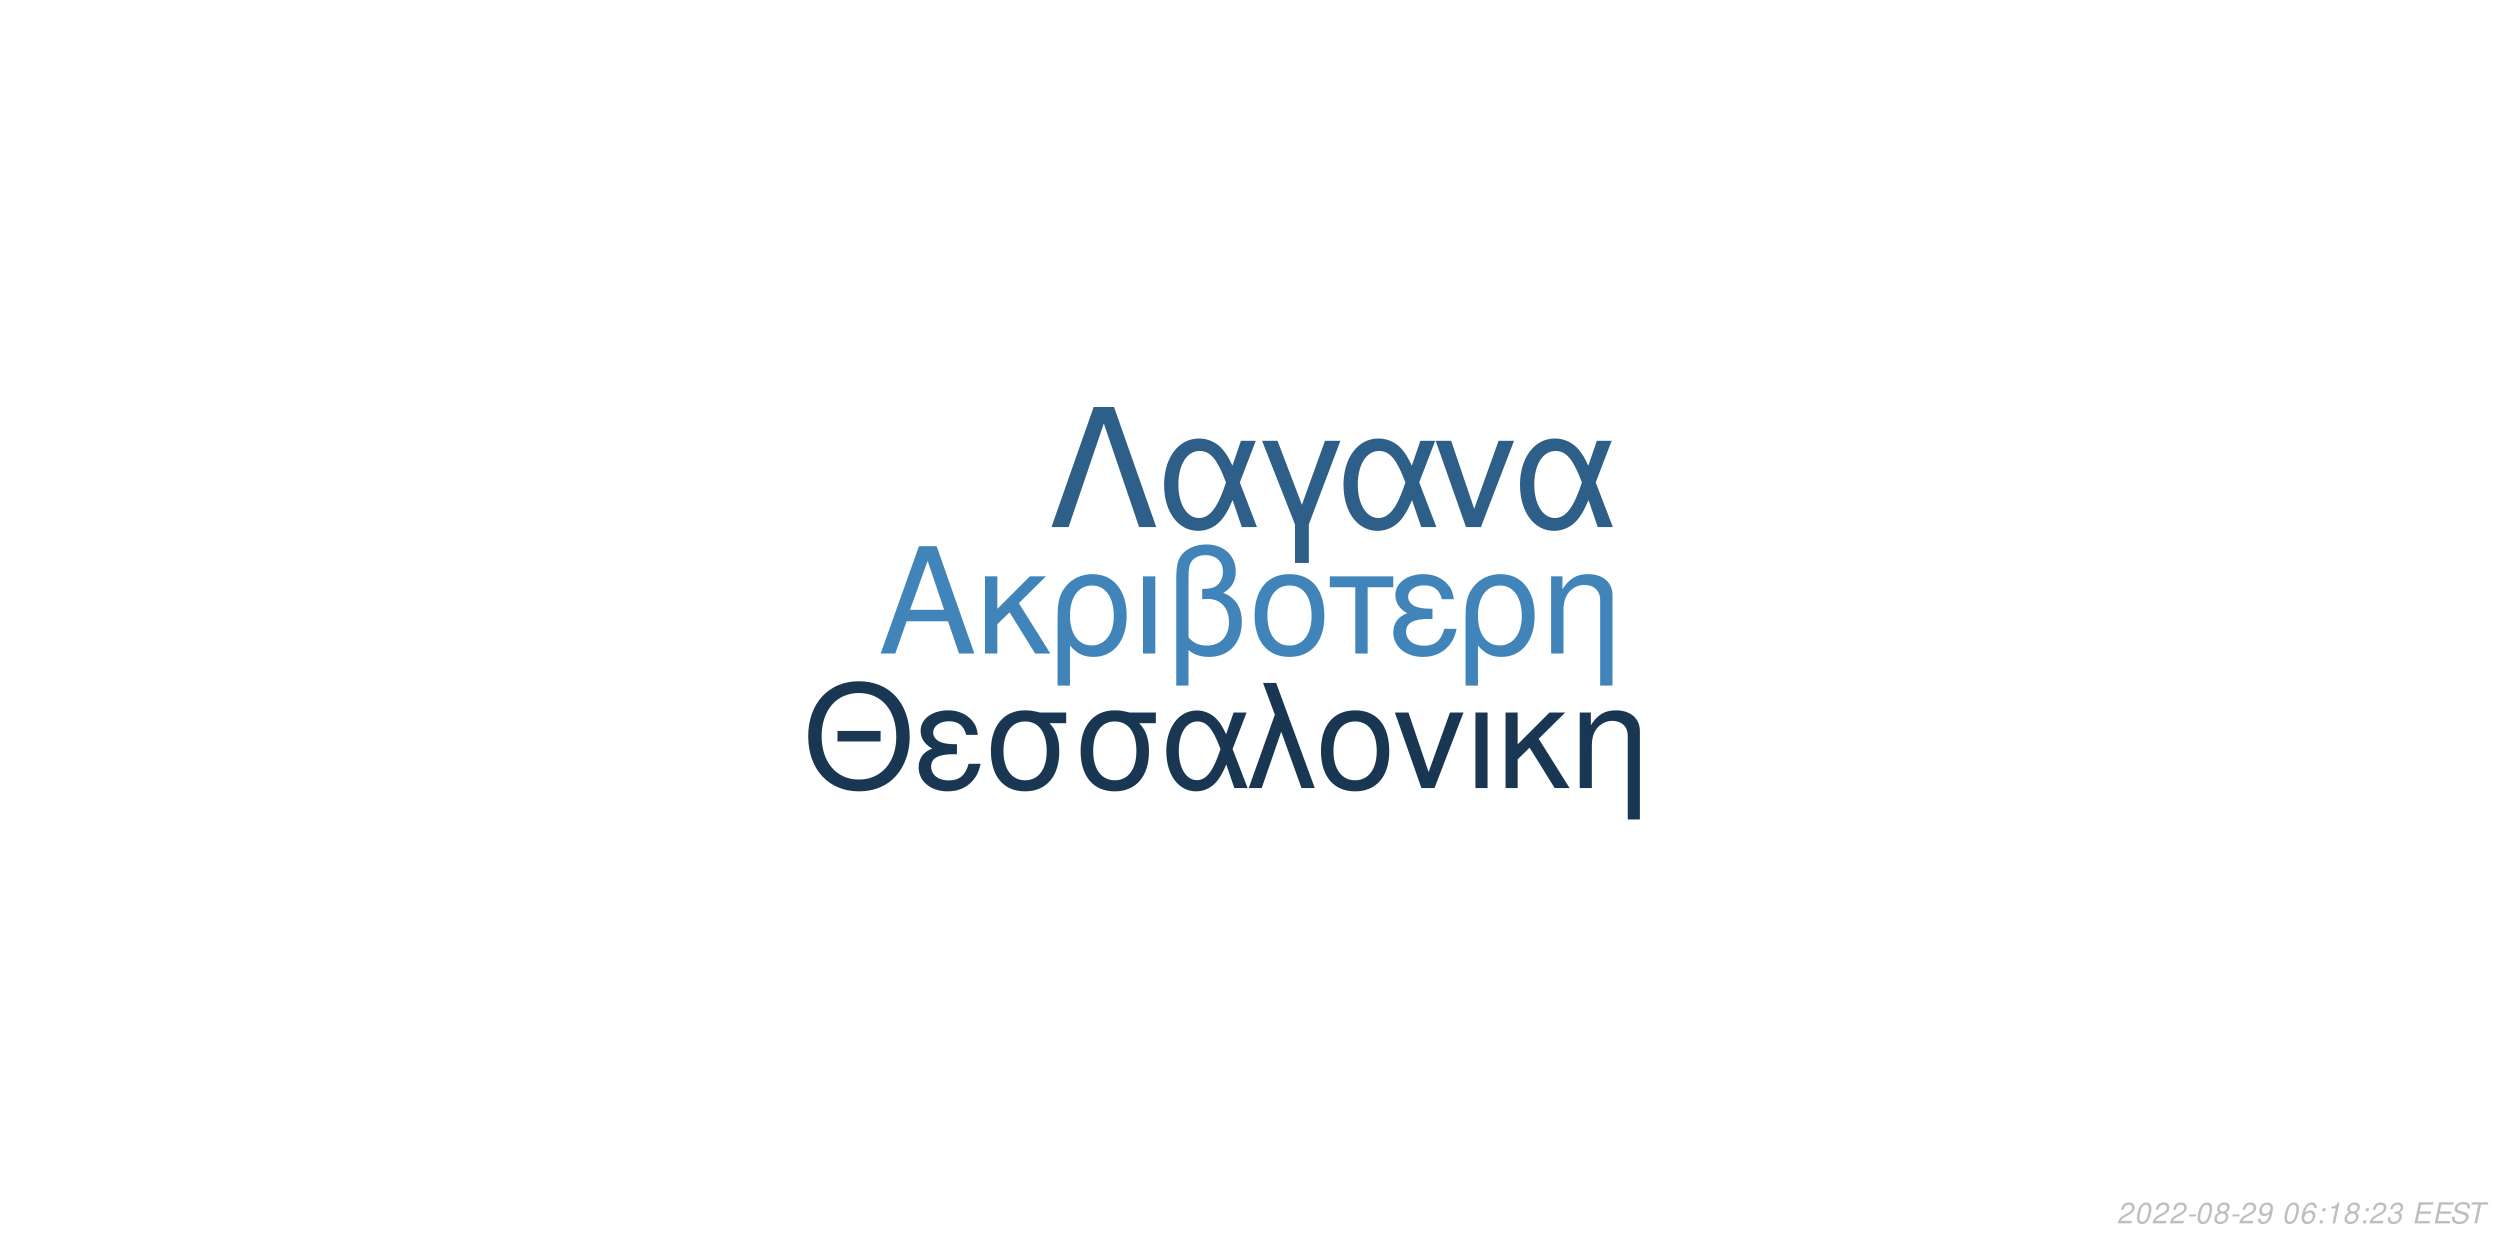
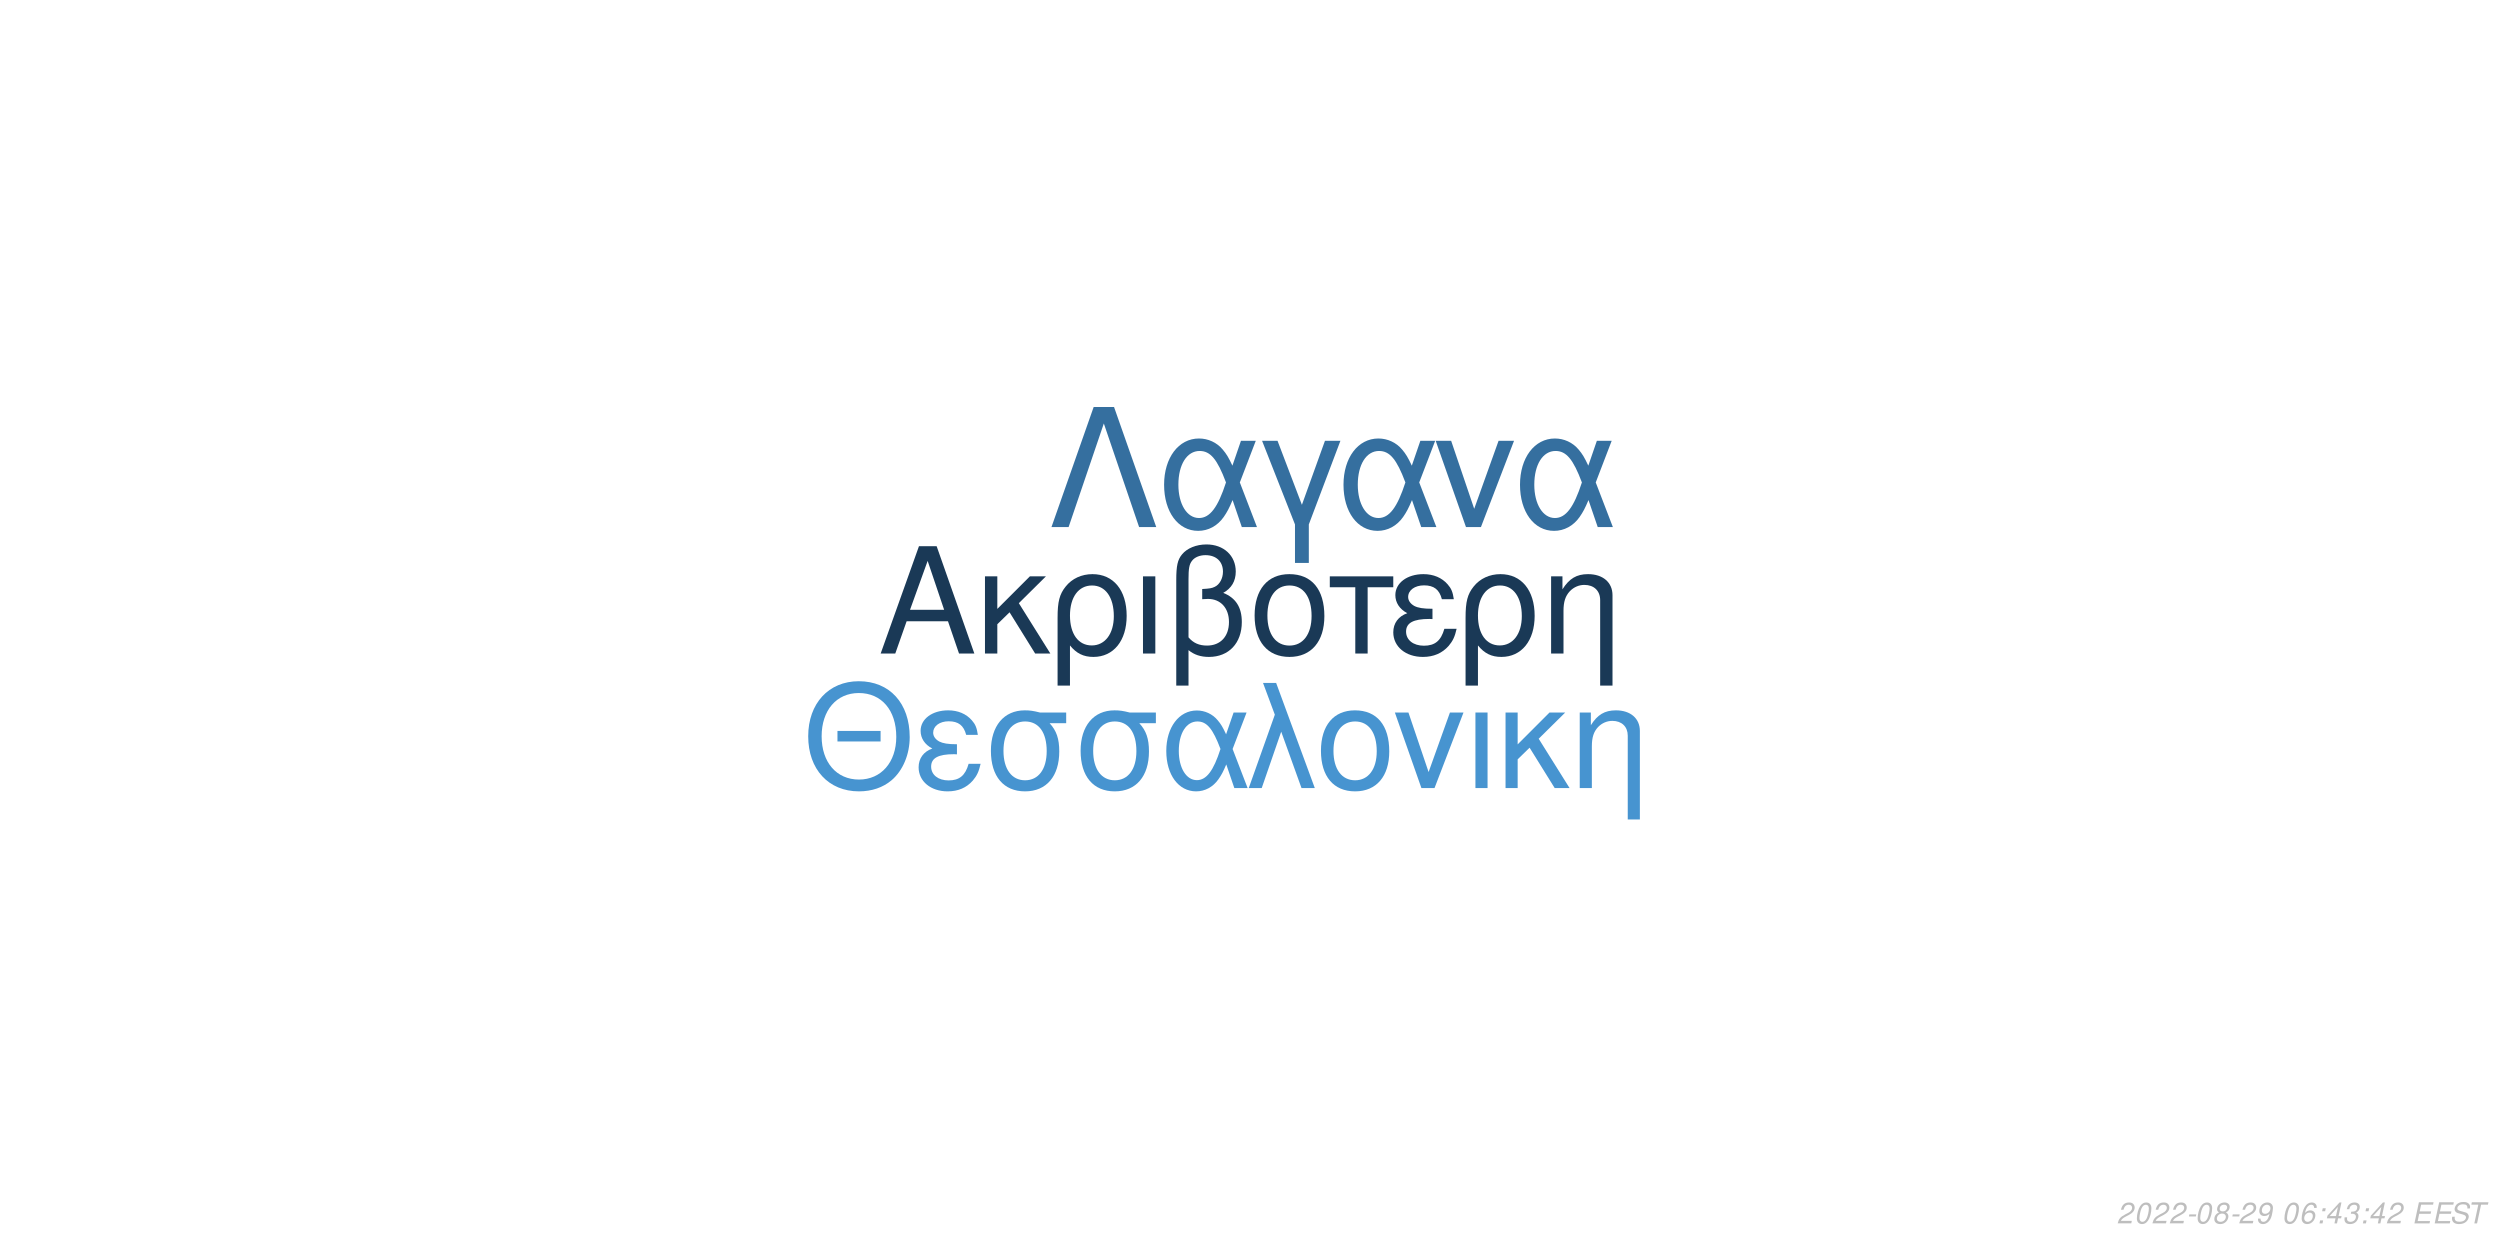
<svg xmlns="http://www.w3.org/2000/svg" xmlns:xlink="http://www.w3.org/1999/xlink" width="864pt" height="432pt" viewBox="0 0 864 432" version="1.1">
  <defs>
    <g>
      <symbol overflow="visible" id="glyph0-0">
        <path style="stroke:none;" d="" />
      </symbol>
      <symbol overflow="visible" id="glyph0-1">
        <path style="stroke:none;" d="M 24.125 -11.141 L 27.938 0 L 33.234 0 L 20.203 -37.094 L 14.094 -37.094 L 0.859 0 L 5.906 0 L 9.828 -11.141 Z M 22.797 -15.109 L 11 -15.109 L 17.094 -32.016 Z M 22.797 -15.109 " />
      </symbol>
      <symbol overflow="visible" id="glyph0-2">
        <path style="stroke:none;" d="M 7.172 -15.422 L 7.172 -26.672 L 2.906 -26.672 L 2.906 0 L 7.172 0 L 7.172 -10.125 L 11.406 -14.25 L 20.25 0 L 25.5 0 L 14.609 -17.406 L 23.969 -26.672 L 18.422 -26.672 Z M 7.172 -15.422 " />
      </symbol>
      <symbol overflow="visible" id="glyph0-3">
        <path style="stroke:none;" d="M 3 11.094 L 7.281 11.094 L 7.281 -2.797 C 9.516 -0.047 11.953 1.172 15.375 1.172 C 22.344 1.172 26.875 -4.422 26.875 -13.031 C 26.875 -21.891 22.297 -27.438 15.062 -27.438 C 11.297 -27.438 7.984 -25.906 5.797 -23.156 C 3.672 -20.516 3 -17.969 3 -12.359 Z M 14.906 -23.516 C 19.547 -23.516 22.438 -19.438 22.438 -12.922 C 22.438 -6.812 19.391 -2.797 14.812 -2.797 C 10.172 -2.797 7.281 -6.766 7.281 -13.125 C 7.281 -19.484 10.234 -23.516 14.906 -23.516 Z M 14.906 -23.516 " />
      </symbol>
      <symbol overflow="visible" id="glyph0-4">
        <path style="stroke:none;" d="M 3.516 0 L 7.781 0 L 7.781 -26.672 L 3.516 -26.672 Z M 3.516 0 " />
      </symbol>
      <symbol overflow="visible" id="glyph0-5">
        <path style="stroke:none;" d="M 4.016 11.094 L 8.25 11.094 L 8.25 -1.172 C 10.172 0.406 12.422 1.172 15.312 1.172 C 22.188 1.172 26.672 -3.609 26.672 -10.891 C 26.672 -15.984 24.578 -19.234 20.25 -20.969 C 23.109 -22.547 24.578 -25.031 24.578 -28.344 C 24.578 -33.844 20.406 -37.703 14.453 -37.703 C 10.938 -37.703 7.734 -36.391 6 -34.25 C 4.484 -32.422 4.016 -30.328 4.016 -25.391 Z M 8.25 -25.656 C 8.25 -29.359 8.5 -30.844 9.469 -32.062 C 10.375 -33.281 12.156 -34 14.094 -34 C 17.812 -34 20.156 -31.812 20.156 -28.297 C 20.156 -25.953 18.984 -23.812 17.297 -23.047 C 16.281 -22.547 15.469 -22.438 12.984 -22.297 L 12.984 -18.781 C 13.734 -18.828 14.344 -18.875 14.969 -18.875 C 19.344 -18.875 22.234 -15.719 22.234 -10.891 C 22.234 -5.906 19.281 -2.75 14.656 -2.75 C 11.953 -2.75 9.922 -3.609 8.25 -5.594 Z M 8.25 -25.656 " />
      </symbol>
      <symbol overflow="visible" id="glyph0-6">
        <path style="stroke:none;" d="M 14.094 -27.438 C 6.562 -27.438 2.094 -22.094 2.094 -13.125 C 2.094 -4.125 6.562 1.172 14.141 1.172 C 21.672 1.172 26.203 -4.172 26.203 -12.922 C 26.203 -22.188 21.828 -27.438 14.094 -27.438 Z M 14.141 -23.516 C 18.938 -23.516 21.781 -19.594 21.781 -12.984 C 21.781 -6.672 18.828 -2.75 14.141 -2.75 C 9.422 -2.75 6.516 -6.672 6.516 -13.125 C 6.516 -19.594 9.422 -23.516 14.141 -23.516 Z M 14.141 -23.516 " />
      </symbol>
      <symbol overflow="visible" id="glyph0-7">
        <path style="stroke:none;" d="M 7.891 0 L 12.156 0 L 12.156 -22.906 L 21.016 -22.906 L 21.016 -26.672 L -0.922 -26.672 L -0.922 -22.906 L 7.891 -22.906 Z M 7.891 0 " />
      </symbol>
      <symbol overflow="visible" id="glyph0-8">
        <path style="stroke:none;" d="M 14.562 -15.469 C 11.344 -15.469 9.562 -15.781 8.297 -16.438 C 6.922 -17.203 6.156 -18.328 6.156 -19.547 C 6.156 -21.891 8.453 -23.562 11.656 -23.562 C 15.062 -23.562 16.953 -22.094 17.812 -18.781 L 21.938 -18.781 C 21.578 -21.266 21.062 -22.5 19.797 -23.922 C 17.812 -26.203 14.906 -27.438 11.453 -27.438 C 5.797 -27.438 1.734 -24.375 1.734 -20.203 C 1.734 -17.609 3.156 -15.375 5.859 -13.938 C 2.797 -12.875 1.016 -10.484 1.016 -7.328 C 1.016 -2.391 5.297 1.172 11.25 1.172 C 14.969 1.172 17.906 -0.109 20.156 -2.641 C 21.578 -4.328 22.297 -5.797 22.906 -8.547 L 18.672 -8.547 C 17.5 -4.422 15.422 -2.703 11.609 -2.703 C 7.938 -2.703 5.438 -4.688 5.438 -7.578 C 5.438 -10.578 7.938 -11.953 13.484 -11.953 C 13.641 -11.953 14.094 -11.953 14.562 -11.906 Z M 14.562 -15.469 " />
      </symbol>
      <symbol overflow="visible" id="glyph0-9">
        <path style="stroke:none;" d="M 3.562 -26.672 L 3.562 0 L 7.844 0 L 7.844 -14.703 C 7.844 -17.906 8.5 -19.891 10.031 -21.531 C 11.406 -22.953 13.188 -23.719 15.062 -23.719 C 18.375 -23.719 20.516 -21.672 20.516 -18.469 L 20.516 11.094 L 24.781 11.094 L 24.781 -20.156 C 24.781 -24.578 21.469 -27.438 16.328 -27.438 C 12.359 -27.438 9.828 -25.906 7.484 -22.188 L 7.484 -26.672 Z M 3.562 -26.672 " />
      </symbol>
      <symbol overflow="visible" id="glyph1-0">
        <path style="stroke:none;" d="" />
      </symbol>
      <symbol overflow="visible" id="glyph1-1">
        <path style="stroke:none;" d="M 26.859 -19.734 L 11.953 -19.734 L 11.953 -16.094 L 26.859 -16.094 Z M 19.328 -36.922 C 8.922 -36.922 1.844 -29.25 1.844 -17.891 C 1.844 -6.484 8.875 1.141 19.391 1.141 C 23.812 1.141 27.703 -0.203 30.641 -2.688 C 34.578 -6.031 36.922 -11.656 36.922 -17.594 C 36.922 -29.297 30 -36.922 19.328 -36.922 Z M 19.328 -32.844 C 27.203 -32.844 32.281 -26.906 32.281 -17.688 C 32.281 -8.922 27.062 -2.938 19.391 -2.938 C 11.609 -2.938 6.484 -8.922 6.484 -17.891 C 6.484 -26.859 11.609 -32.844 19.328 -32.844 Z M 19.328 -32.844 " />
      </symbol>
      <symbol overflow="visible" id="glyph1-2">
        <path style="stroke:none;" d="M 14.25 -15.141 C 11.109 -15.141 9.375 -15.453 8.125 -16.094 C 6.781 -16.844 6.031 -17.938 6.031 -19.141 C 6.031 -21.422 8.266 -23.078 11.406 -23.078 C 14.75 -23.078 16.594 -21.625 17.438 -18.391 L 21.469 -18.391 C 21.125 -20.828 20.625 -22.031 19.391 -23.422 C 17.438 -25.656 14.594 -26.859 11.219 -26.859 C 5.688 -26.859 1.688 -23.875 1.688 -19.781 C 1.688 -17.234 3.094 -15.047 5.734 -13.656 C 2.734 -12.609 1 -10.266 1 -7.172 C 1 -2.344 5.188 1.141 11.016 1.141 C 14.656 1.141 17.547 -0.094 19.734 -2.594 C 21.125 -4.234 21.828 -5.688 22.422 -8.375 L 18.281 -8.375 C 17.141 -4.328 15.094 -2.641 11.359 -2.641 C 7.766 -2.641 5.328 -4.578 5.328 -7.422 C 5.328 -10.359 7.766 -11.703 13.203 -11.703 C 13.359 -11.703 13.797 -11.703 14.25 -11.656 Z M 14.25 -15.141 " />
      </symbol>
      <symbol overflow="visible" id="glyph1-3">
        <path style="stroke:none;" d="M 29 -26.109 L 19.938 -26.109 C 17.594 -26.703 16.438 -26.859 14.703 -26.859 C 7.469 -26.859 2.984 -21.469 2.984 -12.859 C 2.984 -4.031 7.375 1.141 14.797 1.141 C 22.172 1.141 26.609 -4.078 26.609 -12.656 C 26.609 -17.047 25.656 -19.828 23.266 -22.422 L 29 -22.422 Z M 14.797 -23.016 C 19.531 -23.016 22.266 -19.234 22.266 -12.75 C 22.266 -6.531 19.438 -2.688 14.797 -2.688 C 10.172 -2.688 7.328 -6.531 7.328 -12.859 C 7.328 -19.188 10.172 -23.016 14.797 -23.016 Z M 14.797 -23.016 " />
      </symbol>
      <symbol overflow="visible" id="glyph1-4">
        <path style="stroke:none;" d="M 29.344 -26.109 L 24.859 -26.109 L 22.266 -18.578 C 21.125 -21.031 20.484 -22.125 19.328 -23.469 C 17.547 -25.609 14.906 -26.812 12.156 -26.812 C 5.984 -26.812 1.594 -20.984 1.594 -12.812 C 1.594 -4.578 5.828 1.141 11.906 1.141 C 14.953 1.141 17.734 -0.344 19.625 -3.047 C 20.672 -4.531 21.281 -5.688 22.328 -8.172 L 25.109 0 L 29.703 0 L 24.516 -13.5 Z M 20.328 -13.5 C 17.891 -5.922 15.453 -2.734 12.156 -2.734 C 8.516 -2.734 5.922 -6.922 5.922 -12.812 C 5.922 -18.938 8.516 -23.016 12.359 -23.016 C 15.594 -23.016 17.688 -20.531 20.328 -13.5 Z M 20.328 -13.5 " />
      </symbol>
      <symbol overflow="visible" id="glyph1-5">
        <path style="stroke:none;" d="M 1.094 0 L 5.578 0 L 12.312 -19.484 L 19.328 0 L 23.922 0 L 10.562 -36.328 L 6.031 -36.328 L 10.109 -25.359 Z M 1.094 0 " />
      </symbol>
      <symbol overflow="visible" id="glyph1-6">
        <path style="stroke:none;" d="M 13.797 -26.859 C 6.422 -26.859 2.047 -21.625 2.047 -12.859 C 2.047 -4.031 6.422 1.141 13.859 1.141 C 21.234 1.141 25.656 -4.078 25.656 -12.656 C 25.656 -21.719 21.375 -26.859 13.797 -26.859 Z M 13.859 -23.016 C 18.531 -23.016 21.328 -19.188 21.328 -12.703 C 21.328 -6.531 18.438 -2.688 13.859 -2.688 C 9.219 -2.688 6.375 -6.531 6.375 -12.859 C 6.375 -19.188 9.219 -23.016 13.859 -23.016 Z M 13.859 -23.016 " />
      </symbol>
      <symbol overflow="visible" id="glyph1-7">
        <path style="stroke:none;" d="M 14.297 0 L 24.312 -26.109 L 19.625 -26.109 L 12.25 -5.531 L 5.281 -26.109 L 0.594 -26.109 L 9.766 0 Z M 14.297 0 " />
      </symbol>
      <symbol overflow="visible" id="glyph1-8">
        <path style="stroke:none;" d="M 3.438 0 L 7.625 0 L 7.625 -26.109 L 3.438 -26.109 Z M 3.438 0 " />
      </symbol>
      <symbol overflow="visible" id="glyph1-9">
        <path style="stroke:none;" d="M 7.031 -15.094 L 7.031 -26.109 L 2.844 -26.109 L 2.844 0 L 7.031 0 L 7.031 -9.922 L 11.156 -13.953 L 19.828 0 L 24.969 0 L 14.297 -17.047 L 23.469 -26.109 L 18.031 -26.109 Z M 7.031 -15.094 " />
      </symbol>
      <symbol overflow="visible" id="glyph1-10">
        <path style="stroke:none;" d="M 3.484 -26.109 L 3.484 0 L 7.672 0 L 7.672 -14.406 C 7.672 -17.547 8.328 -19.484 9.812 -21.078 C 11.156 -22.469 12.906 -23.219 14.75 -23.219 C 17.984 -23.219 20.078 -21.234 20.078 -18.094 L 20.078 10.859 L 24.266 10.859 L 24.266 -19.734 C 24.266 -24.062 21.031 -26.859 16 -26.859 C 12.109 -26.859 9.609 -25.359 7.328 -21.719 L 7.328 -26.109 Z M 3.484 -26.109 " />
      </symbol>
      <symbol overflow="visible" id="glyph2-0">
        <path style="stroke:none;" d="" />
      </symbol>
      <symbol overflow="visible" id="glyph2-1">
        <path style="stroke:none;" d="M 22.531 -41.484 L 15.484 -41.484 L 0.906 0 L 6.828 0 L 19 -35.797 L 31.188 0 L 37.109 0 Z M 22.531 -41.484 " />
      </symbol>
      <symbol overflow="visible" id="glyph2-2">
        <path style="stroke:none;" d="M 33.516 -29.812 L 28.391 -29.812 L 25.438 -21.219 C 24.125 -24.016 23.391 -25.266 22.078 -26.797 C 20.031 -29.25 17.016 -30.609 13.891 -30.609 C 6.828 -30.609 1.828 -23.953 1.828 -14.625 C 1.828 -5.234 6.656 1.312 13.594 1.312 C 17.078 1.312 20.266 -0.391 22.422 -3.469 C 23.609 -5.172 24.297 -6.484 25.5 -9.328 L 28.688 0 L 33.922 0 L 28 -15.422 Z M 23.219 -15.422 C 20.422 -6.766 17.641 -3.125 13.891 -3.125 C 9.734 -3.125 6.766 -7.906 6.766 -14.625 C 6.766 -21.625 9.734 -26.297 14.109 -26.297 C 17.812 -26.297 20.203 -23.453 23.219 -15.422 Z M 23.219 -15.422 " />
      </symbol>
      <symbol overflow="visible" id="glyph2-3">
        <path style="stroke:none;" d="M 12.062 12.406 L 16.844 12.406 L 16.844 -0.906 L 27.766 -29.812 L 22.422 -29.812 L 14.453 -7.688 L 6.031 -29.812 L 0.688 -29.812 L 12.062 -0.906 Z M 12.062 12.406 " />
      </symbol>
      <symbol overflow="visible" id="glyph2-4">
        <path style="stroke:none;" d="M 16.328 0 L 27.766 -29.812 L 22.422 -29.812 L 14 -6.312 L 6.031 -29.812 L 0.688 -29.812 L 11.156 0 Z M 16.328 0 " />
      </symbol>
      <symbol overflow="visible" id="glyph3-0">
        <path style="stroke:none;" d="" />
      </symbol>
      <symbol overflow="visible" id="glyph3-1">
        <path style="stroke:none;" d="M 5.234 -0.875 L 1.469 -0.875 C 1.641 -1.375 2.203 -1.891 3.109 -2.344 L 4.234 -2.938 C 5.562 -3.625 6.219 -4.469 6.219 -5.484 C 6.219 -5.938 6.062 -6.359 5.797 -6.656 C 5.469 -7.047 4.984 -7.234 4.312 -7.234 C 2.766 -7.234 1.891 -6.453 1.484 -4.734 L 2.375 -4.734 C 2.484 -5.188 2.609 -5.484 2.797 -5.75 C 3.094 -6.203 3.609 -6.453 4.188 -6.453 C 4.891 -6.453 5.344 -6.031 5.344 -5.375 C 5.344 -4.703 4.859 -4.094 4.016 -3.656 L 2.984 -3.125 C 1.234 -2.188 0.797 -1.656 0.344 -0.016 L 5.047 -0.016 Z M 5.234 -0.875 " />
      </symbol>
      <symbol overflow="visible" id="glyph3-2">
        <path style="stroke:none;" d="M 4.203 -7.234 C 3.375 -7.234 2.688 -6.812 2.125 -5.984 C 1.484 -5.047 0.984 -3.188 0.984 -1.734 C 0.984 -1.109 1.172 -0.562 1.484 -0.266 C 1.797 0.047 2.281 0.234 2.766 0.234 C 3.625 0.234 4.281 -0.156 4.859 -1.016 C 5.516 -1.953 6 -3.797 6 -5.266 C 6 -6.5 5.328 -7.234 4.203 -7.234 Z M 4.094 -6.453 C 4.734 -6.453 5.125 -5.984 5.125 -5.156 C 5.125 -4.203 4.781 -2.625 4.406 -1.812 C 3.984 -0.938 3.516 -0.547 2.875 -0.547 C 2.25 -0.547 1.875 -1.031 1.875 -1.828 C 1.875 -2.797 2.203 -4.344 2.594 -5.203 C 2.984 -6.047 3.453 -6.453 4.094 -6.453 Z M 4.094 -6.453 " />
      </symbol>
      <symbol overflow="visible" id="glyph3-3">
        <path style="stroke:none;" d="M 3.516 -3.125 L 1.125 -3.125 L 0.969 -2.406 L 3.359 -2.406 Z M 3.516 -3.125 " />
      </symbol>
      <symbol overflow="visible" id="glyph3-4">
        <path style="stroke:none;" d="M 4.766 -3.797 C 5.078 -3.969 5.234 -4.078 5.438 -4.234 C 5.812 -4.594 6.062 -5.172 6.062 -5.734 C 6.062 -6.625 5.344 -7.234 4.266 -7.234 C 2.812 -7.234 1.703 -6.219 1.703 -4.875 C 1.703 -4.406 1.875 -4.125 2.359 -3.812 C 1.297 -3.312 0.75 -2.516 0.75 -1.469 C 0.75 -0.438 1.547 0.234 2.812 0.234 C 3.656 0.234 4.359 -0.094 4.938 -0.734 C 5.359 -1.234 5.609 -1.859 5.609 -2.438 C 5.609 -3.047 5.312 -3.516 4.766 -3.797 Z M 4.109 -6.453 C 4.797 -6.453 5.188 -6.125 5.188 -5.578 C 5.188 -5.266 5.062 -4.922 4.859 -4.672 C 4.562 -4.312 4.188 -4.156 3.656 -4.156 C 2.984 -4.156 2.594 -4.453 2.594 -4.984 C 2.594 -5.859 3.203 -6.453 4.109 -6.453 Z M 3.453 -3.406 C 4.234 -3.406 4.734 -2.984 4.734 -2.312 C 4.734 -1.312 3.922 -0.547 2.875 -0.547 C 2.125 -0.547 1.625 -0.969 1.625 -1.625 C 1.625 -2.609 2.438 -3.406 3.453 -3.406 Z M 3.453 -3.406 " />
      </symbol>
      <symbol overflow="visible" id="glyph3-5">
        <path style="stroke:none;" d="M 0.844 -1.656 C 0.844 -1.547 0.844 -1.438 0.844 -1.375 C 0.844 -0.406 1.531 0.234 2.578 0.234 C 3.203 0.234 3.766 0.016 4.297 -0.438 C 4.938 -1 5.312 -1.656 5.594 -2.719 C 5.844 -3.672 6.016 -4.766 6.016 -5.375 C 6.016 -5.844 5.844 -6.328 5.547 -6.656 C 5.203 -7.031 4.703 -7.234 4.062 -7.234 C 2.516 -7.234 1.297 -5.938 1.297 -4.266 C 1.297 -3.203 1.984 -2.547 3.047 -2.547 C 3.484 -2.547 3.953 -2.672 4.281 -2.891 C 4.406 -2.984 4.547 -3.078 4.828 -3.344 C 4.438 -1.484 3.703 -0.547 2.703 -0.547 C 2.109 -0.547 1.719 -0.938 1.719 -1.547 L 1.719 -1.656 Z M 3.953 -6.453 C 4.625 -6.453 5.141 -5.953 5.141 -5.281 C 5.141 -4.188 4.312 -3.312 3.297 -3.312 C 2.594 -3.312 2.172 -3.734 2.172 -4.453 C 2.172 -5.562 2.984 -6.453 3.953 -6.453 Z M 3.953 -6.453 " />
      </symbol>
      <symbol overflow="visible" id="glyph3-6">
        <path style="stroke:none;" d="" />
      </symbol>
      <symbol overflow="visible" id="glyph3-7">
        <path style="stroke:none;" d="M 6.125 -5.344 L 6.141 -5.625 C 6.141 -6.609 5.453 -7.234 4.391 -7.234 C 3.438 -7.234 2.641 -6.719 2.016 -5.703 C 1.422 -4.781 0.938 -2.953 0.938 -1.688 C 0.938 -0.516 1.688 0.234 2.859 0.234 C 3.703 0.234 4.438 -0.156 5 -0.875 C 5.406 -1.422 5.672 -2.156 5.672 -2.766 C 5.672 -3.812 4.969 -4.5 3.906 -4.5 C 3.234 -4.5 2.672 -4.234 2.094 -3.625 C 2.406 -5.375 3.234 -6.453 4.25 -6.453 C 4.703 -6.453 5.062 -6.234 5.172 -5.844 C 5.203 -5.719 5.234 -5.578 5.25 -5.344 Z M 3.656 -3.734 C 4.344 -3.734 4.797 -3.281 4.797 -2.625 C 4.797 -1.469 3.984 -0.547 2.984 -0.547 C 2.297 -0.547 1.812 -1.047 1.812 -1.766 C 1.812 -2.859 2.625 -3.734 3.656 -3.734 Z M 3.656 -3.734 " />
      </symbol>
      <symbol overflow="visible" id="glyph3-8">
        <path style="stroke:none;" d="M 2.359 -1.031 L 1.312 -1.031 L 1.094 0 L 2.141 0 Z M 3.266 -5.234 L 2.219 -5.234 L 2 -4.203 L 3.047 -4.203 Z M 3.266 -5.234 " />
      </symbol>
      <symbol overflow="visible" id="glyph3-9">
-         <path style="stroke:none;" d="M 3.703 -5.188 L 2.594 0 L 3.469 0 L 5.016 -7.234 L 4.438 -7.234 C 3.906 -6.156 3.688 -6.016 2.234 -5.812 L 2.109 -5.188 Z M 3.703 -5.188 " />
+         <path style="stroke:none;" d="M 3.625 -1.75 L 3.266 0 L 4.141 0 L 4.516 -1.75 L 5.562 -1.75 L 5.734 -2.531 L 4.688 -2.531 L 5.688 -7.234 L 5.016 -7.234 L 0.844 -2.672 L 0.641 -1.75 Z M 3.797 -2.531 L 1.594 -2.531 L 4.469 -5.703 Z M 3.797 -2.531 " />
      </symbol>
      <symbol overflow="visible" id="glyph3-10">
        <path style="stroke:none;" d="M 2.922 -3.312 C 3.125 -3.344 3.234 -3.344 3.375 -3.344 C 4.203 -3.344 4.688 -3 4.688 -2.406 C 4.688 -1.312 3.906 -0.547 2.781 -0.547 C 2.047 -0.547 1.594 -0.938 1.594 -1.562 C 1.594 -1.719 1.609 -1.844 1.656 -2.094 L 0.766 -2.094 C 0.734 -1.797 0.719 -1.641 0.719 -1.469 C 0.719 -0.375 1.406 0.234 2.641 0.234 C 3.547 0.234 4.297 -0.078 4.812 -0.656 C 5.266 -1.156 5.562 -1.875 5.562 -2.547 C 5.562 -3.125 5.344 -3.453 4.797 -3.734 C 5.641 -4.234 6.016 -4.844 6.016 -5.734 C 6.016 -6.656 5.312 -7.234 4.203 -7.234 C 3.375 -7.234 2.672 -6.938 2.188 -6.375 C 1.891 -6.031 1.703 -5.641 1.516 -4.906 L 2.391 -4.906 C 2.5 -5.359 2.594 -5.594 2.734 -5.812 C 3.047 -6.234 3.516 -6.453 4.078 -6.453 C 4.734 -6.453 5.141 -6.125 5.141 -5.578 C 5.141 -5.188 5.016 -4.797 4.797 -4.547 C 4.516 -4.234 4 -4.062 3.266 -4.062 L 3.078 -4.062 Z M 2.922 -3.312 " />
      </symbol>
      <symbol overflow="visible" id="glyph3-11">
        <path style="stroke:none;" d="M 2.547 -3.312 L 6.5 -3.312 L 6.688 -4.141 L 2.719 -4.141 L 3.219 -6.469 L 7.344 -6.469 L 7.516 -7.297 L 2.453 -7.297 L 0.906 0 L 6.125 0 L 6.297 -0.812 L 2.016 -0.812 Z M 2.547 -3.312 " />
      </symbol>
      <symbol overflow="visible" id="glyph3-12">
        <path style="stroke:none;" d="M 7.062 -5.156 C 7.125 -5.438 7.141 -5.562 7.141 -5.703 C 7.141 -6.156 6.938 -6.594 6.594 -6.891 C 6.188 -7.25 5.656 -7.406 4.875 -7.406 C 3.844 -7.406 3.047 -7.125 2.5 -6.562 C 2.094 -6.141 1.781 -5.438 1.781 -4.922 C 1.781 -4.297 2.219 -3.766 2.891 -3.562 L 4.594 -3.094 C 5.406 -2.859 5.734 -2.578 5.734 -2.094 C 5.734 -1.781 5.547 -1.406 5.266 -1.141 C 4.844 -0.766 4.266 -0.578 3.453 -0.578 C 2.328 -0.578 1.812 -0.984 1.812 -1.906 C 1.812 -2.047 1.812 -2.125 1.844 -2.312 L 0.984 -2.312 C 0.906 -2.062 0.891 -1.906 0.891 -1.688 C 0.891 -0.484 1.797 0.234 3.297 0.234 C 4.359 0.234 5.234 -0.062 5.812 -0.609 C 6.344 -1.078 6.688 -1.797 6.688 -2.375 C 6.688 -2.641 6.609 -2.906 6.453 -3.156 C 6.234 -3.5 5.938 -3.703 5.469 -3.828 L 3.75 -4.312 C 2.984 -4.547 2.734 -4.734 2.734 -5.188 C 2.734 -5.547 2.875 -5.844 3.188 -6.109 C 3.547 -6.438 4.031 -6.594 4.703 -6.594 C 5.266 -6.594 5.688 -6.484 5.906 -6.297 C 6.094 -6.125 6.219 -5.797 6.219 -5.516 C 6.219 -5.422 6.203 -5.344 6.188 -5.156 Z M 7.062 -5.156 " />
      </symbol>
      <symbol overflow="visible" id="glyph3-13">
        <path style="stroke:none;" d="M 4.938 -6.469 L 7.312 -6.469 L 7.484 -7.297 L 1.75 -7.297 L 1.578 -6.469 L 3.984 -6.469 L 2.609 0 L 3.547 0 Z M 4.938 -6.469 " />
      </symbol>
    </g>
  </defs>
  <g id="surface1">
    <rect x="0" y="0" width="864" height="432" style="fill:rgb(100%,100%,100%);fill-opacity:1;stroke:none;" />
-     <g style="fill:rgb(25.098%,51.765%,72.941%);fill-opacity:1;">
+     <g style="fill:rgb(10.196%,22.353%,33.725%);fill-opacity:1;">
      <use xlink:href="#glyph0-1" x="303.5" y="225.861" />
      <use xlink:href="#glyph0-2" x="337.5" y="225.861" />
      <use xlink:href="#glyph0-3" x="362.5" y="225.861" />
      <use xlink:href="#glyph0-4" x="391.5" y="225.861" />
      <use xlink:href="#glyph0-5" x="402.5" y="225.861" />
      <use xlink:href="#glyph0-6" x="431.5" y="225.861" />
      <use xlink:href="#glyph0-7" x="460.5" y="225.861" />
      <use xlink:href="#glyph0-8" x="480.5" y="225.861" />
      <use xlink:href="#glyph0-3" x="503.5" y="225.861" />
      <use xlink:href="#glyph0-9" x="532.5" y="225.861" />
    </g>
-     <g style="fill:rgb(9.804%,21.569%,32.549%);fill-opacity:1;">
+     <g style="fill:rgb(27.843%,58.039%,81.569%);fill-opacity:1;">
      <use xlink:href="#glyph1-1" x="277.473" y="272.354" />
      <use xlink:href="#glyph1-2" x="316.473" y="272.354" />
      <use xlink:href="#glyph1-3" x="339.473" y="272.354" />
      <use xlink:href="#glyph1-3" x="370.473" y="272.354" />
      <use xlink:href="#glyph1-4" x="401.473" y="272.354" />
      <use xlink:href="#glyph1-5" x="430.473" y="272.354" />
      <use xlink:href="#glyph1-6" x="454.473" y="272.354" />
      <use xlink:href="#glyph1-7" x="481.473" y="272.354" />
      <use xlink:href="#glyph1-8" x="506.473" y="272.354" />
      <use xlink:href="#glyph1-9" x="517.473" y="272.354" />
      <use xlink:href="#glyph1-10" x="542.473" y="272.354" />
    </g>
-     <g style="fill:rgb(17.647%,37.255%,53.725%);fill-opacity:1;">
+     <g style="fill:rgb(20.784%,43.529%,62.353%);fill-opacity:1;">
      <use xlink:href="#glyph2-1" x="362.484" y="182.152" />
      <use xlink:href="#glyph2-2" x="400.484" y="182.152" />
      <use xlink:href="#glyph2-3" x="435.484" y="182.152" />
      <use xlink:href="#glyph2-2" x="462.484" y="182.152" />
      <use xlink:href="#glyph2-4" x="495.484" y="182.152" />
      <use xlink:href="#glyph2-2" x="523.484" y="182.152" />
    </g>
    <g style="fill:rgb(74.51%,74.51%,74.51%);fill-opacity:1;">
      <use xlink:href="#glyph3-1" x="731.52" y="422.81" />
      <use xlink:href="#glyph3-2" x="737.52" y="422.81" />
      <use xlink:href="#glyph3-1" x="743.52" y="422.81" />
      <use xlink:href="#glyph3-1" x="749.52" y="422.81" />
      <use xlink:href="#glyph3-3" x="755.52" y="422.81" />
      <use xlink:href="#glyph3-2" x="758.52" y="422.81" />
      <use xlink:href="#glyph3-4" x="764.52" y="422.81" />
      <use xlink:href="#glyph3-3" x="770.52" y="422.81" />
      <use xlink:href="#glyph3-1" x="773.52" y="422.81" />
      <use xlink:href="#glyph3-5" x="779.52" y="422.81" />
      <use xlink:href="#glyph3-6" x="785.52" y="422.81" />
      <use xlink:href="#glyph3-2" x="788.52" y="422.81" />
      <use xlink:href="#glyph3-7" x="794.52" y="422.81" />
      <use xlink:href="#glyph3-8" x="800.52" y="422.81" />
      <use xlink:href="#glyph3-9" x="803.52" y="422.81" />
-       <use xlink:href="#glyph3-4" x="809.52" y="422.81" />
+       <use xlink:href="#glyph3-10" x="809.52" y="422.81" />
      <use xlink:href="#glyph3-8" x="815.52" y="422.81" />
-       <use xlink:href="#glyph3-1" x="818.52" y="422.81" />
-       <use xlink:href="#glyph3-10" x="824.52" y="422.81" />
+       <use xlink:href="#glyph3-9" x="818.52" y="422.81" />
+       <use xlink:href="#glyph3-1" x="824.52" y="422.81" />
      <use xlink:href="#glyph3-6" x="830.52" y="422.81" />
      <use xlink:href="#glyph3-11" x="833.52" y="422.81" />
      <use xlink:href="#glyph3-11" x="840.52" y="422.81" />
      <use xlink:href="#glyph3-12" x="846.52" y="422.81" />
      <use xlink:href="#glyph3-13" x="852.52" y="422.81" />
    </g>
  </g>
</svg>
